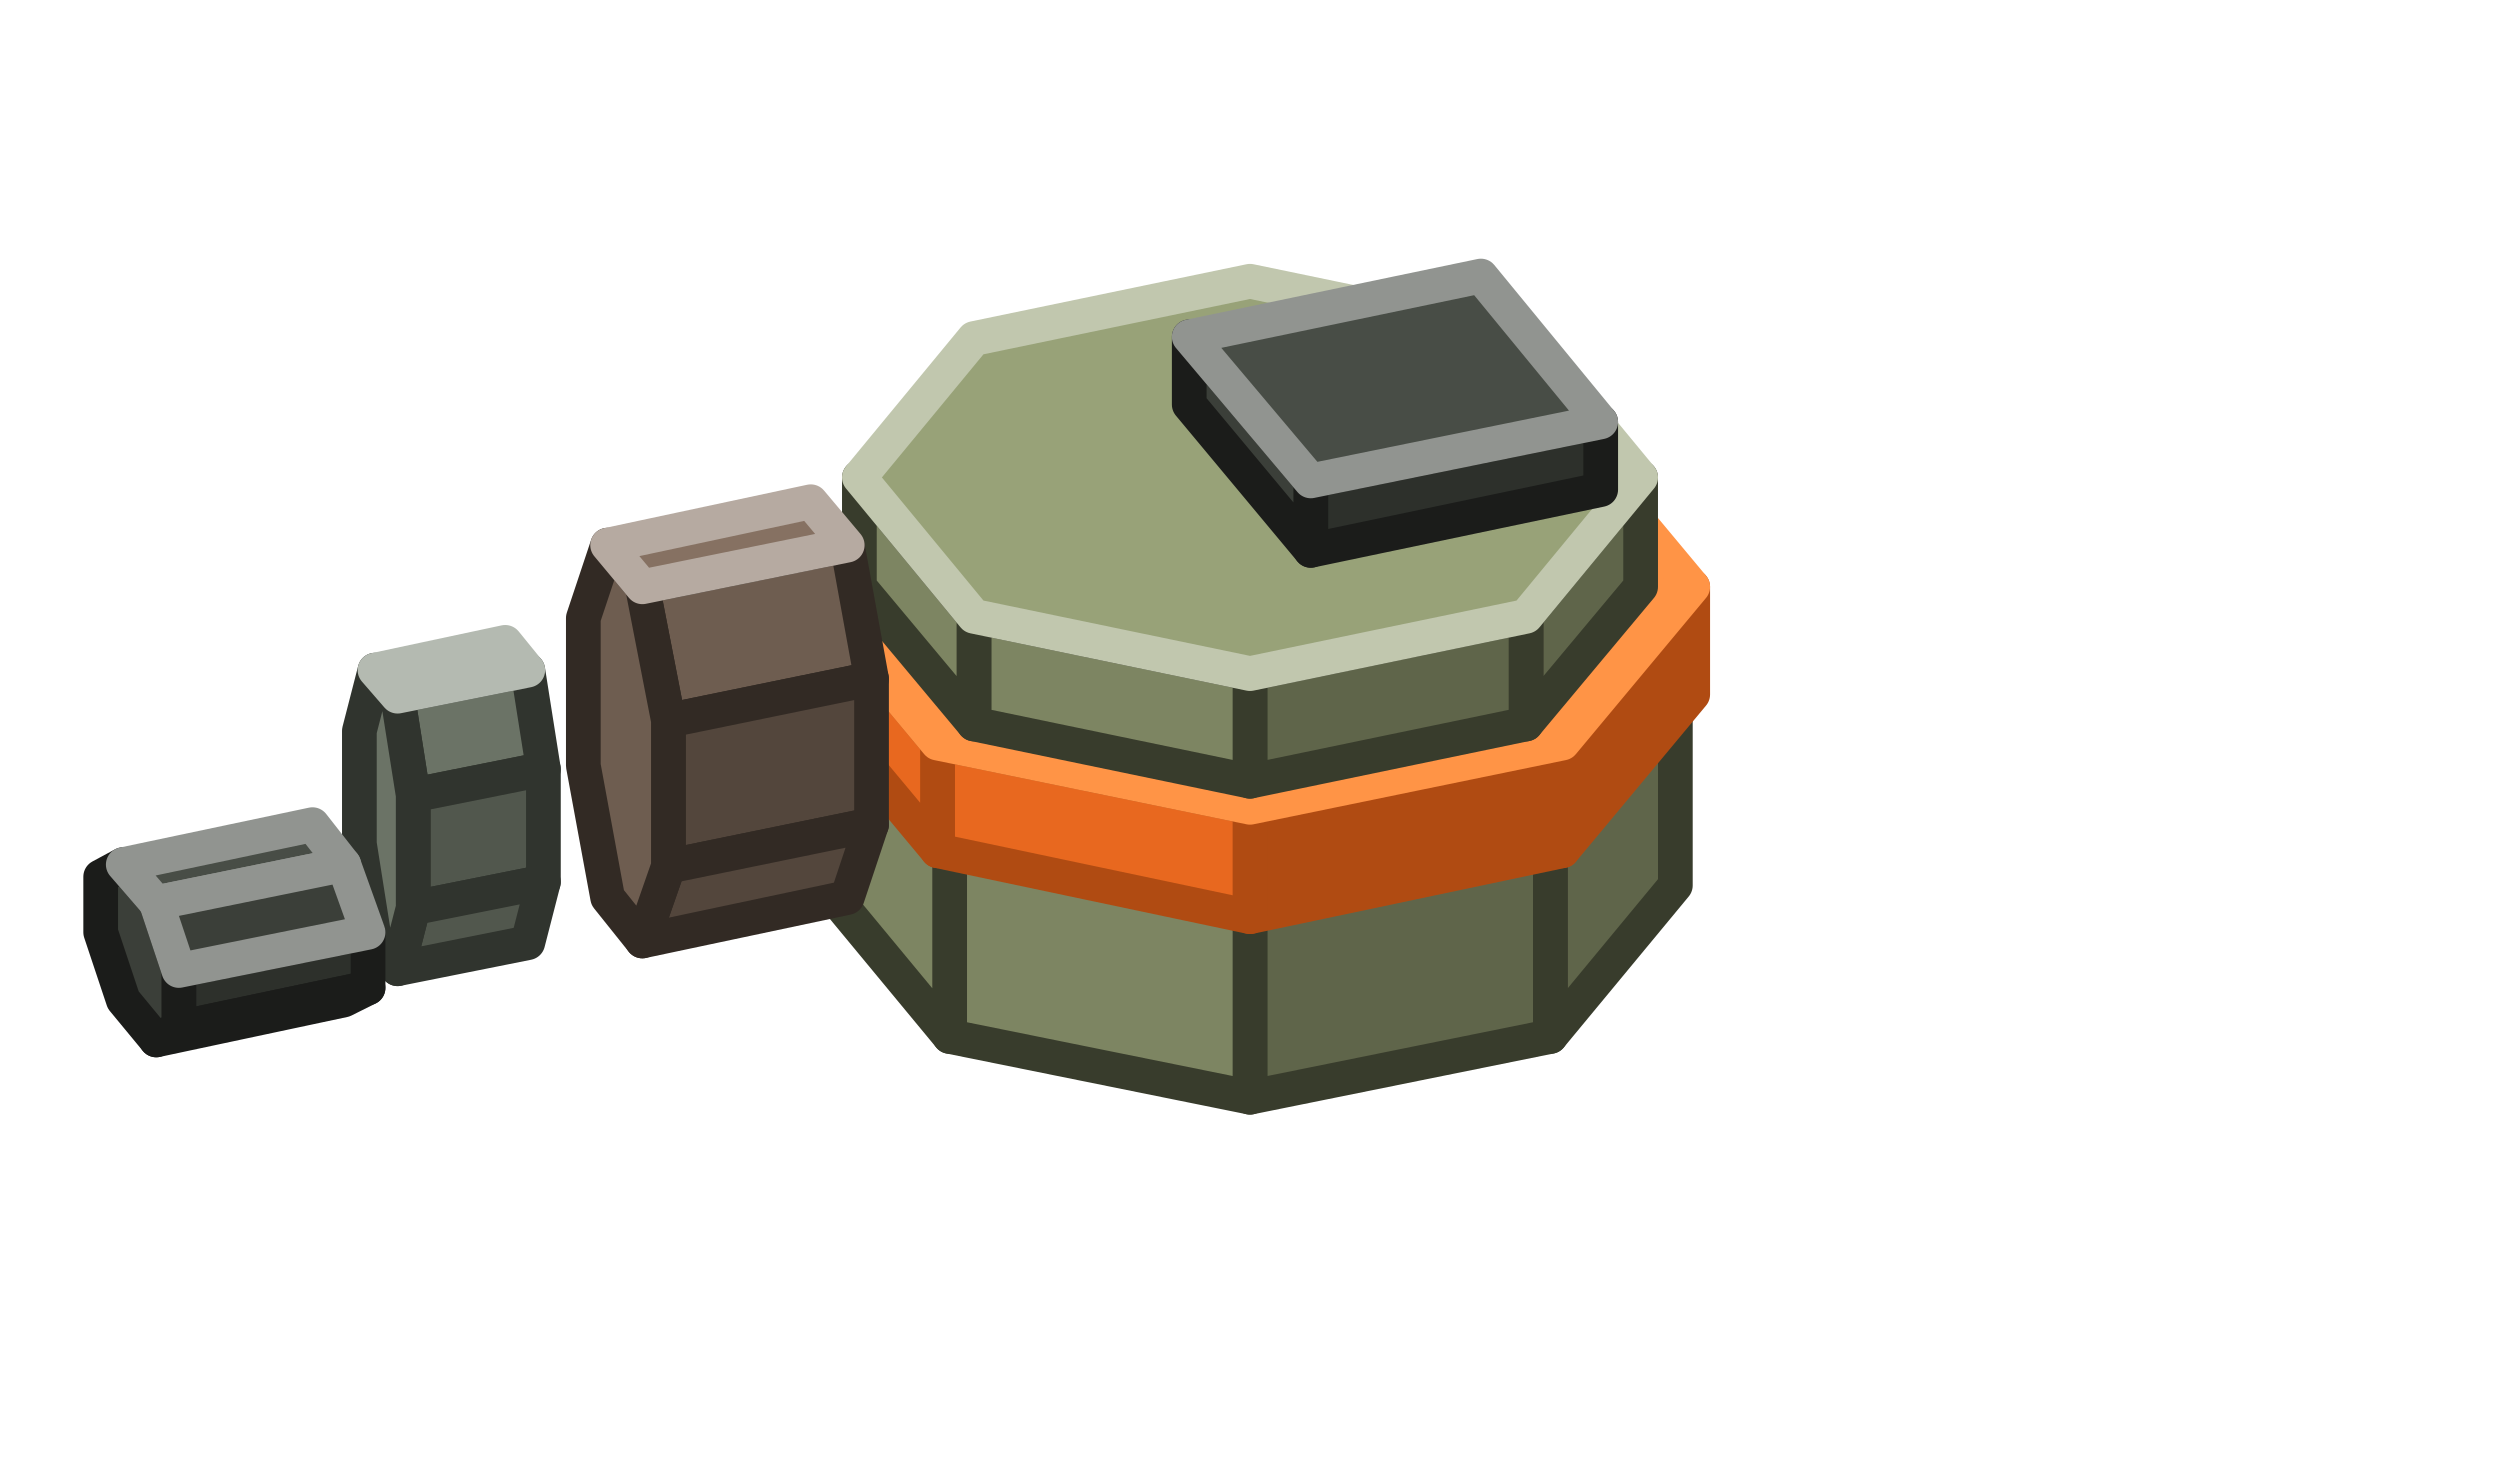
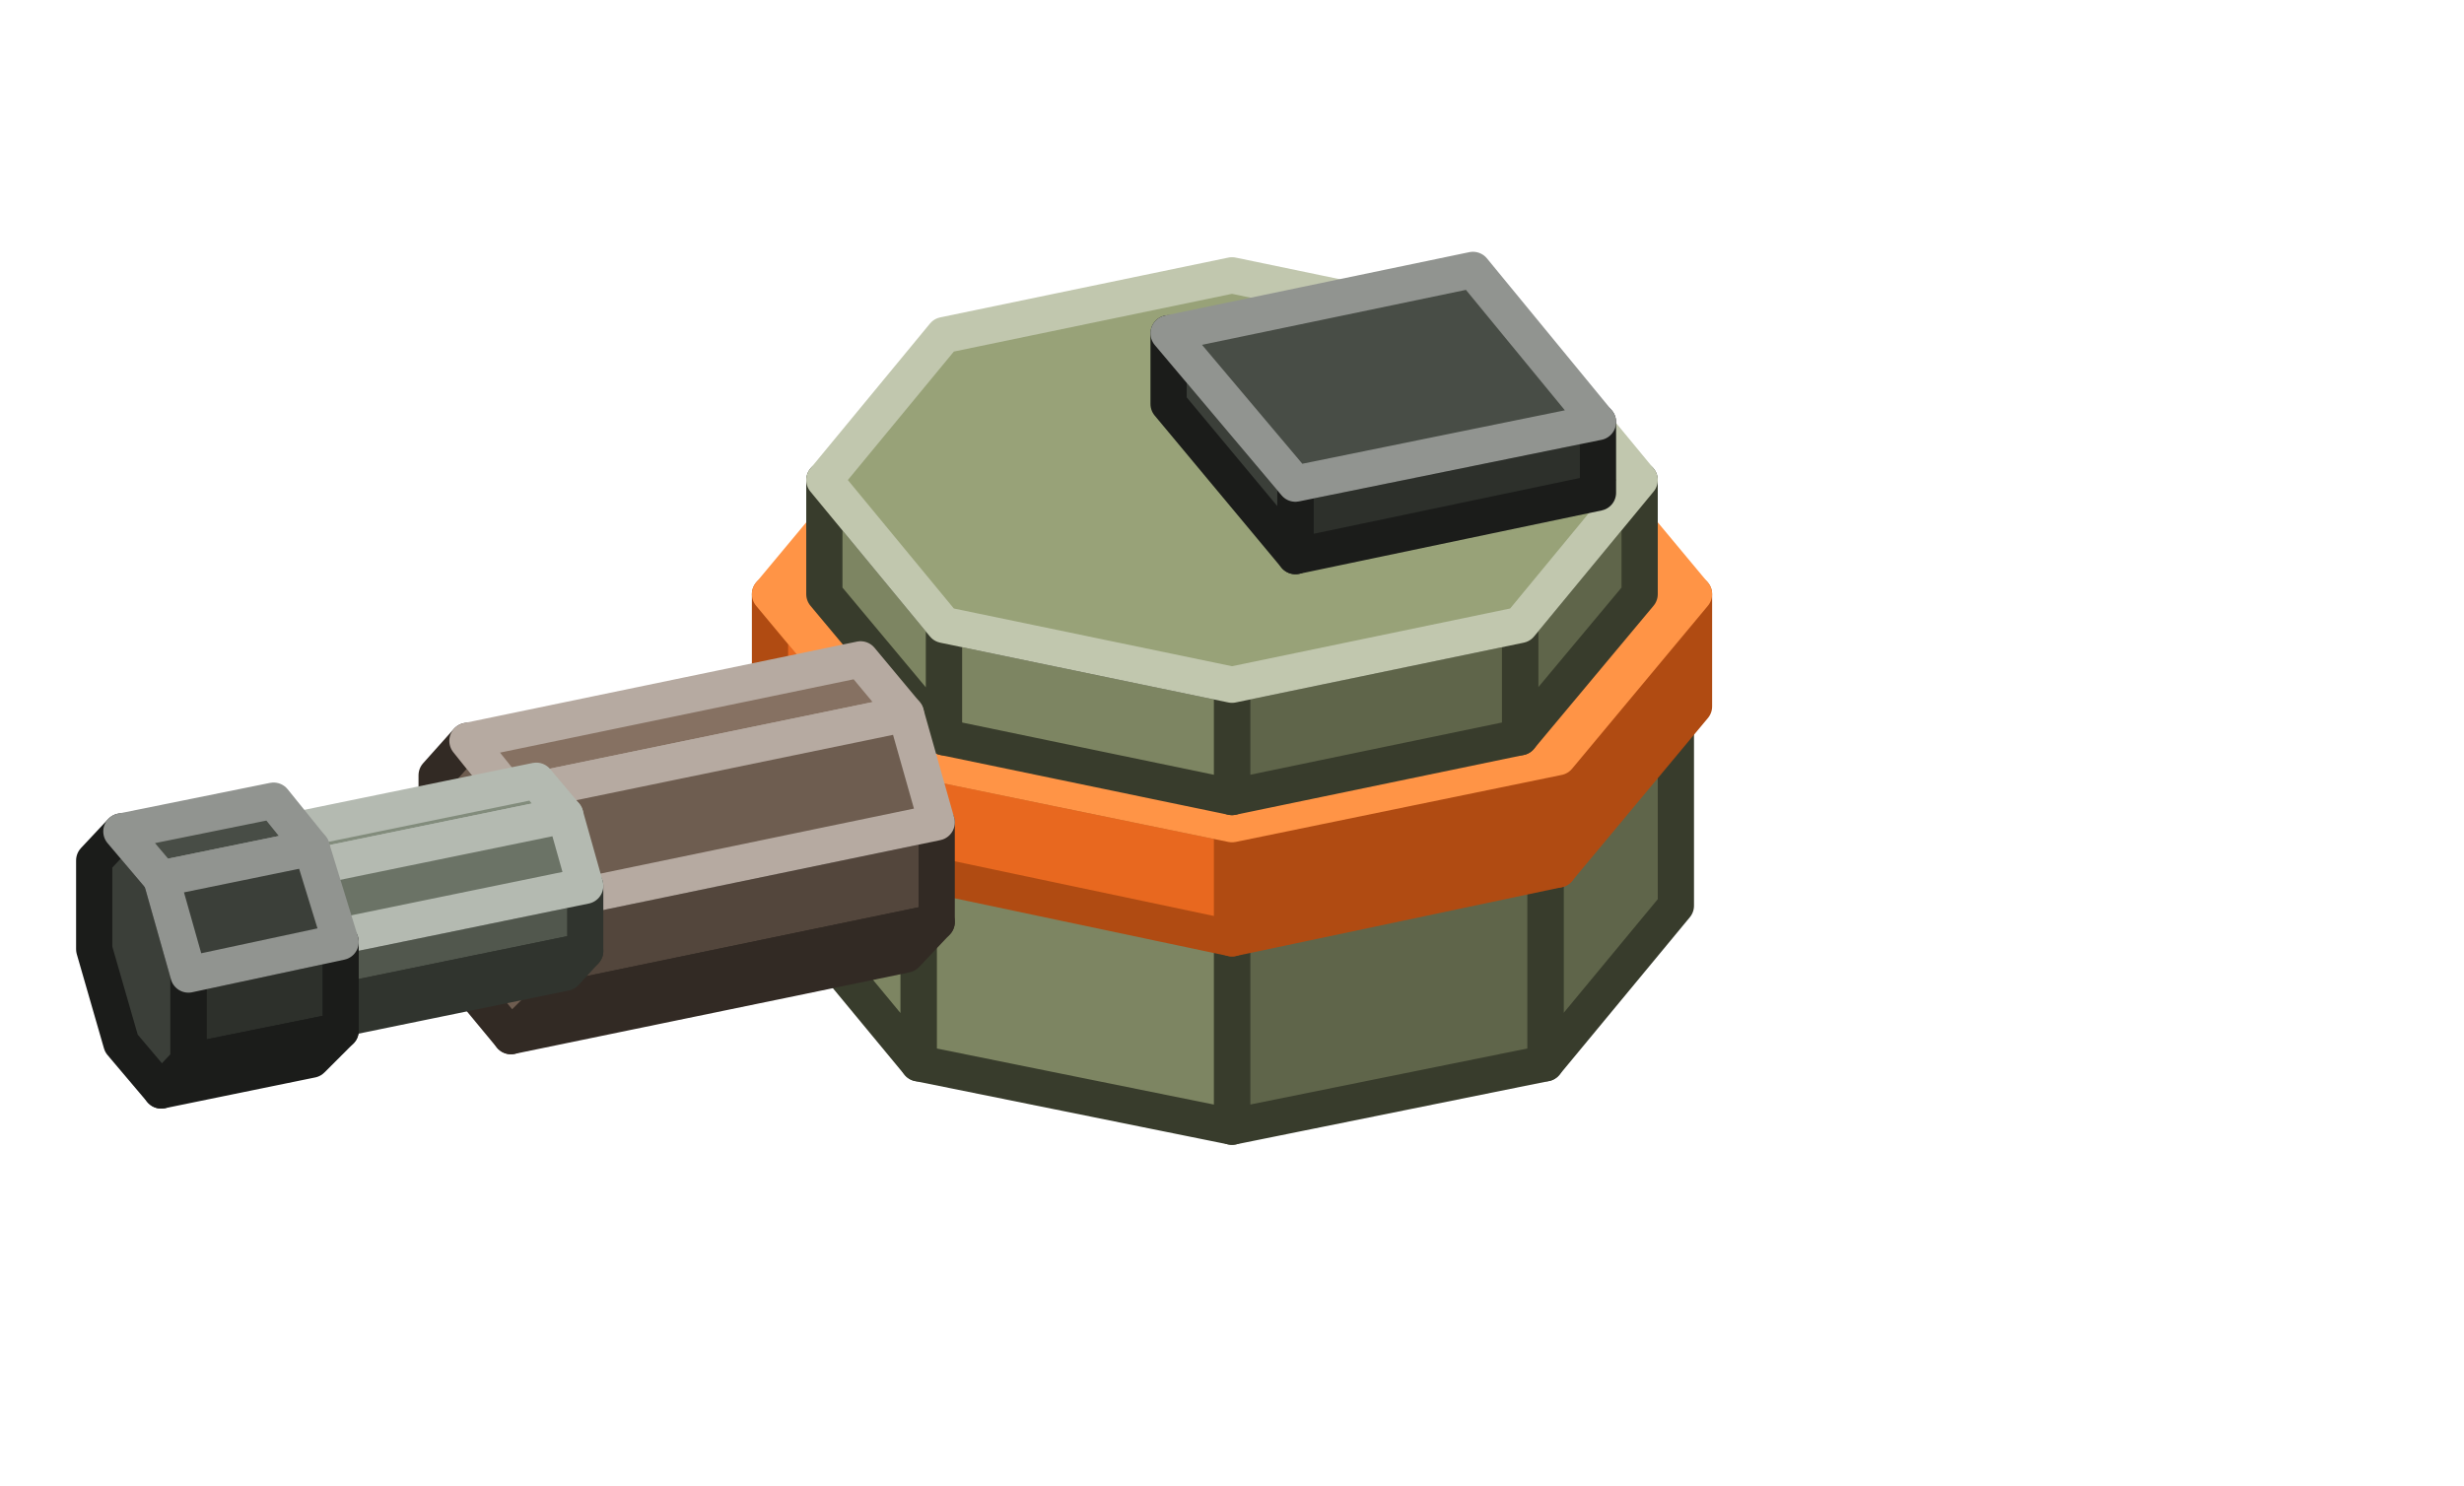
- <svg xmlns="http://www.w3.org/2000/svg" width="144" height="84" viewBox="0 0 144 84">
+ <svg xmlns="http://www.w3.org/2000/svg" width="136" height="82" viewBox="0 0 136 82">
  <g stroke-width="2" stroke-linejoin="round">
-     <polygon points="96.5,51 89.3,59.7 89.3,48.7 96.5,40" fill="#5F654A" stroke="#383C2C" />
-     <polygon points="89.3,59.7 72,63.2 72,52.3 89.3,48.7" fill="#5F654A" stroke="#383C2C" />
-     <polygon points="72,63.2 54.7,59.7 54.7,48.7 72,52.3" fill="#7D8562" stroke="#383C2C" />
-     <polygon points="54.7,59.7 47.5,51 47.5,40 54.7,48.7" fill="#7D8562" stroke="#383C2C" />
-     <polygon points="47.5,40 54.7,31.4 72,27.8 89.3,31.4 96.5,40 89.3,48.7 72,52.3 54.7,48.7" fill="#98A278" stroke="#C1C7AE" />
-     <polygon points="97.5,40 90,49 90,42.8 97.5,33.8" fill="#B04B12" stroke="#B04B12" />
-     <polygon points="90,49 72,52.8 72,46.5 90,42.8" fill="#B04B12" stroke="#B04B12" />
-     <polygon points="72,52.8 54,49 54,42.8 72,46.5" fill="#E8681F" stroke="#B04B12" />
-     <polygon points="54,49 46.5,40 46.5,33.8 54,42.8" fill="#E8681F" stroke="#B04B12" />
-     <polygon points="46.5,33.8 54,24.8 72,21 90,24.8 97.5,33.8 90,42.8 72,46.5 54,42.8" fill="#FF9446" stroke="#FF9446" />
-     <polygon points="94.5,33.8 87.9,41.7 87.9,35.5 94.5,27.5" fill="#5F654A" stroke="#383C2C" />
-     <polygon points="87.9,41.7 72,45 72,38.8 87.9,35.5" fill="#5F654A" stroke="#383C2C" />
-     <polygon points="72,45 56.1,41.7 56.1,35.5 72,38.8" fill="#7D8562" stroke="#383C2C" />
-     <polygon points="56.1,41.7 49.5,33.8 49.5,27.5 56.1,35.5" fill="#7D8562" stroke="#383C2C" />
-     <polygon points="49.5,27.5 56.1,19.5 72,16.2 87.9,19.5 94.5,27.5 87.9,35.5 72,38.8 56.1,35.5" fill="#98A278" stroke="#C1C7AE" />
-     <polygon points="92.2,28.2 75.5,31.7 75.5,27.7 92.2,24.3" fill="#2D302B" stroke="#1B1C1A" />
-     <polygon points="75.5,31.7 68.5,23.3 68.5,19.4 75.5,27.7" fill="#3B3F39" stroke="#1B1C1A" />
-     <polygon points="68.5,19.4 85.3,15.9 92.2,24.3 75.5,27.7" fill="#484D46" stroke="#919490" />
-     <polygon points="48.8,31.4 50.2,39.1 38.5,41.5 37,33.8" fill="#6E5D50" stroke="#322A24" />
-     <polygon points="50.2,39.1 50.2,47.5 38.5,49.9 38.5,41.5" fill="#53463C" stroke="#322A24" />
-     <polygon points="50.2,47.5 48.8,51.7 37,54.2 38.5,49.9" fill="#53463C" stroke="#322A24" />
-     <polygon points="33.6,35.6 35,31.4 37,33.8 38.5,41.5 38.5,49.9 37,54.2 35,51.7 33.6,44.1" fill="#6E5D50" stroke="#322A24" />
-     <polygon points="46.7,28.9 48.8,31.4 37,33.8 35,31.4" fill="#867162" stroke="#B6AAA1" />
-     <polygon points="30.4,38.6 31.3,44.3 23.8,45.8 22.9,40.1" fill="#6B7366" stroke="#30342E" />
-     <polygon points="31.3,44.3 31.3,50.8 23.8,52.3 23.8,45.8" fill="#51574D" stroke="#30342E" />
-     <polygon points="31.3,50.8 30.4,54.3 22.9,55.8 23.8,52.3" fill="#51574D" stroke="#30342E" />
-     <polygon points="20.7,42.1 21.6,38.6 22.9,40.1 23.8,45.8 23.8,52.3 22.9,55.8 21.6,54.3 20.7,48.6" fill="#6B7366" stroke="#30342E" />
-     <polygon points="29.1,37 30.4,38.6 22.9,40.1 21.6,38.6" fill="#828C7C" stroke="#B4BAB1" />
-     <polygon points="21.2,53.7 21.2,56.9 10.3,59.2 10.3,55.9" fill="#2D302B" stroke="#1B1C1A" />
-     <polygon points="21.2,56.9 19.8,57.6 9,59.9 10.3,59.2" fill="#2D302B" stroke="#1B1C1A" />
-     <polygon points="5.8,50.5 7.1,49.8 9,52 10.3,55.9 10.3,59.2 9,59.9 7.1,57.6 5.8,53.7" fill="#3B3F39" stroke="#1B1C1A" />
-     <polygon points="18,47.5 19.8,49.8 9,52 7.1,49.8" fill="#484D46" stroke="#919490" />
-     <polygon points="19.8,49.8 21.2,53.7 10.3,55.9 9,52" fill="#3B3F39" stroke="#919490" />
+     <polygon points="92.5,50 85.3,58.7 85.3,47.7 92.5,39" fill="#5F654A" stroke="#383C2C" />
+     <polygon points="85.3,58.7 68,62.2 68,51.3 85.3,47.7" fill="#5F654A" stroke="#383C2C" />
+     <polygon points="68,62.2 50.7,58.7 50.7,47.7 68,51.3" fill="#7D8562" stroke="#383C2C" />
+     <polygon points="50.7,58.7 43.5,50 43.5,39 50.7,47.7" fill="#7D8562" stroke="#383C2C" />
+     <polygon points="43.5,39 50.7,30.4 68,26.8 85.3,30.4 92.5,39 85.3,47.7 68,51.3 50.7,47.7" fill="#98A278" stroke="#C1C7AE" />
+     <polygon points="93.5,39 86,48 86,41.8 93.5,32.8" fill="#B04B12" stroke="#B04B12" />
+     <polygon points="86,48 68,51.8 68,45.5 86,41.8" fill="#B04B12" stroke="#B04B12" />
+     <polygon points="68,51.8 50,48 50,41.8 68,45.5" fill="#E8681F" stroke="#B04B12" />
+     <polygon points="50,48 42.5,39 42.5,32.8 50,41.8" fill="#E8681F" stroke="#B04B12" />
+     <polygon points="42.5,32.8 50,23.8 68,20 86,23.8 93.5,32.8 86,41.8 68,45.5 50,41.8" fill="#FF9446" stroke="#FF9446" />
+     <polygon points="90.5,32.8 83.9,40.7 83.9,34.5 90.5,26.5" fill="#5F654A" stroke="#383C2C" />
+     <polygon points="83.9,40.7 68,44 68,37.8 83.9,34.5" fill="#5F654A" stroke="#383C2C" />
+     <polygon points="68,44 52.1,40.7 52.1,34.5 68,37.8" fill="#7D8562" stroke="#383C2C" />
+     <polygon points="52.1,40.7 45.5,32.8 45.5,26.5 52.1,34.5" fill="#7D8562" stroke="#383C2C" />
+     <polygon points="45.5,26.5 52.1,18.5 68,15.2 83.9,18.5 90.5,26.5 83.9,34.5 68,37.8 52.1,34.5" fill="#98A278" stroke="#C1C7AE" />
+     <polygon points="88.2,27.2 71.5,30.7 71.5,26.7 88.2,23.3" fill="#2D302B" stroke="#1B1C1A" />
+     <polygon points="71.5,30.7 64.5,22.3 64.5,18.4 71.5,26.7" fill="#3B3F39" stroke="#1B1C1A" />
+     <polygon points="64.5,18.4 81.3,14.9 88.2,23.3 71.5,26.7" fill="#484D46" stroke="#919490" />
+     <polygon points="51.7,45.4 51.7,50.9 30,55.4 30,49.9" fill="#53463C" stroke="#322A24" />
+     <polygon points="51.7,50.9 50,52.7 28.2,57.2 30,55.4" fill="#53463C" stroke="#322A24" />
+     <polygon points="24.1,42.8 25.8,40.9 28.2,43.9 30,49.9 30,55.4 28.2,57.2 25.8,54.3 24.1,48.3" fill="#6E5D50" stroke="#322A24" />
+     <polygon points="47.5,36.4 50,39.4 28.2,43.9 25.8,40.9" fill="#867162" stroke="#B6AAA1" />
+     <polygon points="50,39.4 51.7,45.4 30,49.9 28.2,43.9" fill="#6E5D50" stroke="#B6AAA1" />
+     <polygon points="32.3,48.9 32.3,52.5 17.2,55.6 17.2,52" fill="#51574D" stroke="#30342E" />
+     <polygon points="32.3,52.5 31.2,53.7 16.1,56.8 17.2,55.6" fill="#51574D" stroke="#30342E" />
+     <polygon points="13.4,47.4 14.5,46.2 16.1,48.1 17.2,52 17.2,55.6 16.1,56.8 14.5,54.9 13.4,51" fill="#6B7366" stroke="#30342E" />
+     <polygon points="29.6,43.1 31.2,45 16.1,48.1 14.5,46.2" fill="#828C7C" stroke="#B4BAB1" />
+     <polygon points="31.2,45 32.3,48.9 17.2,52 16.1,48.1" fill="#6B7366" stroke="#B4BAB1" />
+     <polygon points="18.8,52 18.8,56.9 10.4,58.6 10.4,53.8" fill="#2D302B" stroke="#1B1C1A" />
+     <polygon points="18.8,56.9 17.2,58.5 8.9,60.2 10.4,58.6" fill="#2D302B" stroke="#1B1C1A" />
+     <polygon points="5.2,47.5 6.7,45.9 8.9,48.5 10.4,53.8 10.4,58.6 8.9,60.2 6.7,57.6 5.2,52.4" fill="#3B3F39" stroke="#1B1C1A" />
+     <polygon points="15.1,44.2 17.2,46.8 8.9,48.5 6.7,45.9" fill="#484D46" stroke="#919490" />
+     <polygon points="17.2,46.8 18.8,52 10.4,53.8 8.9,48.5" fill="#3B3F39" stroke="#919490" />
  </g>
</svg>
